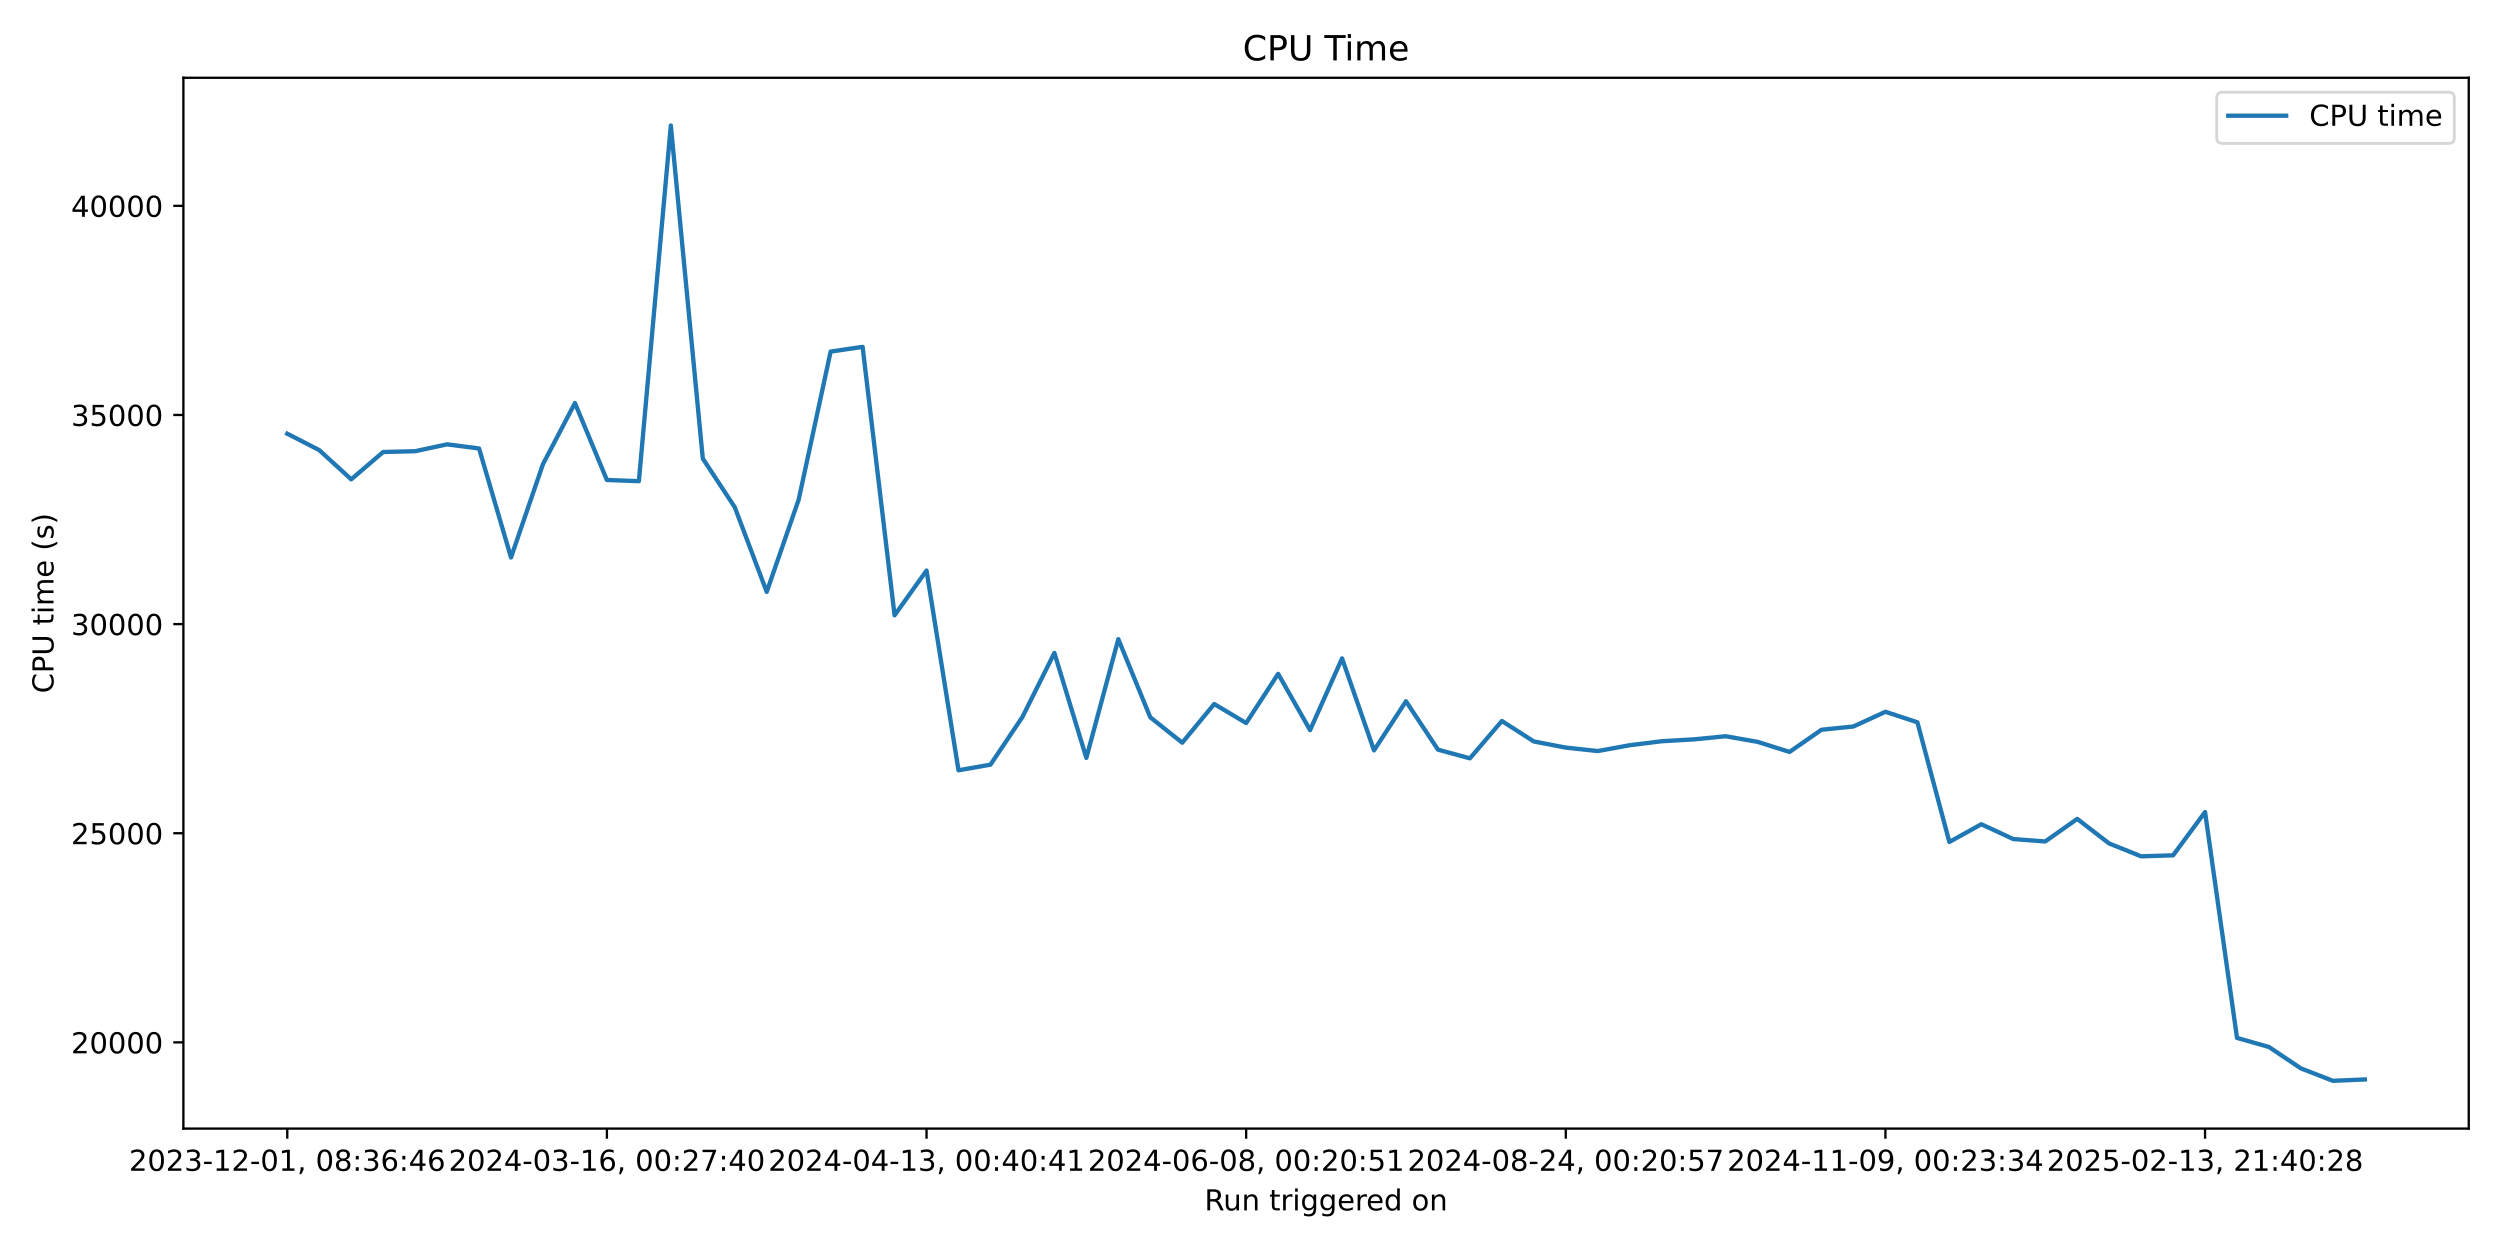
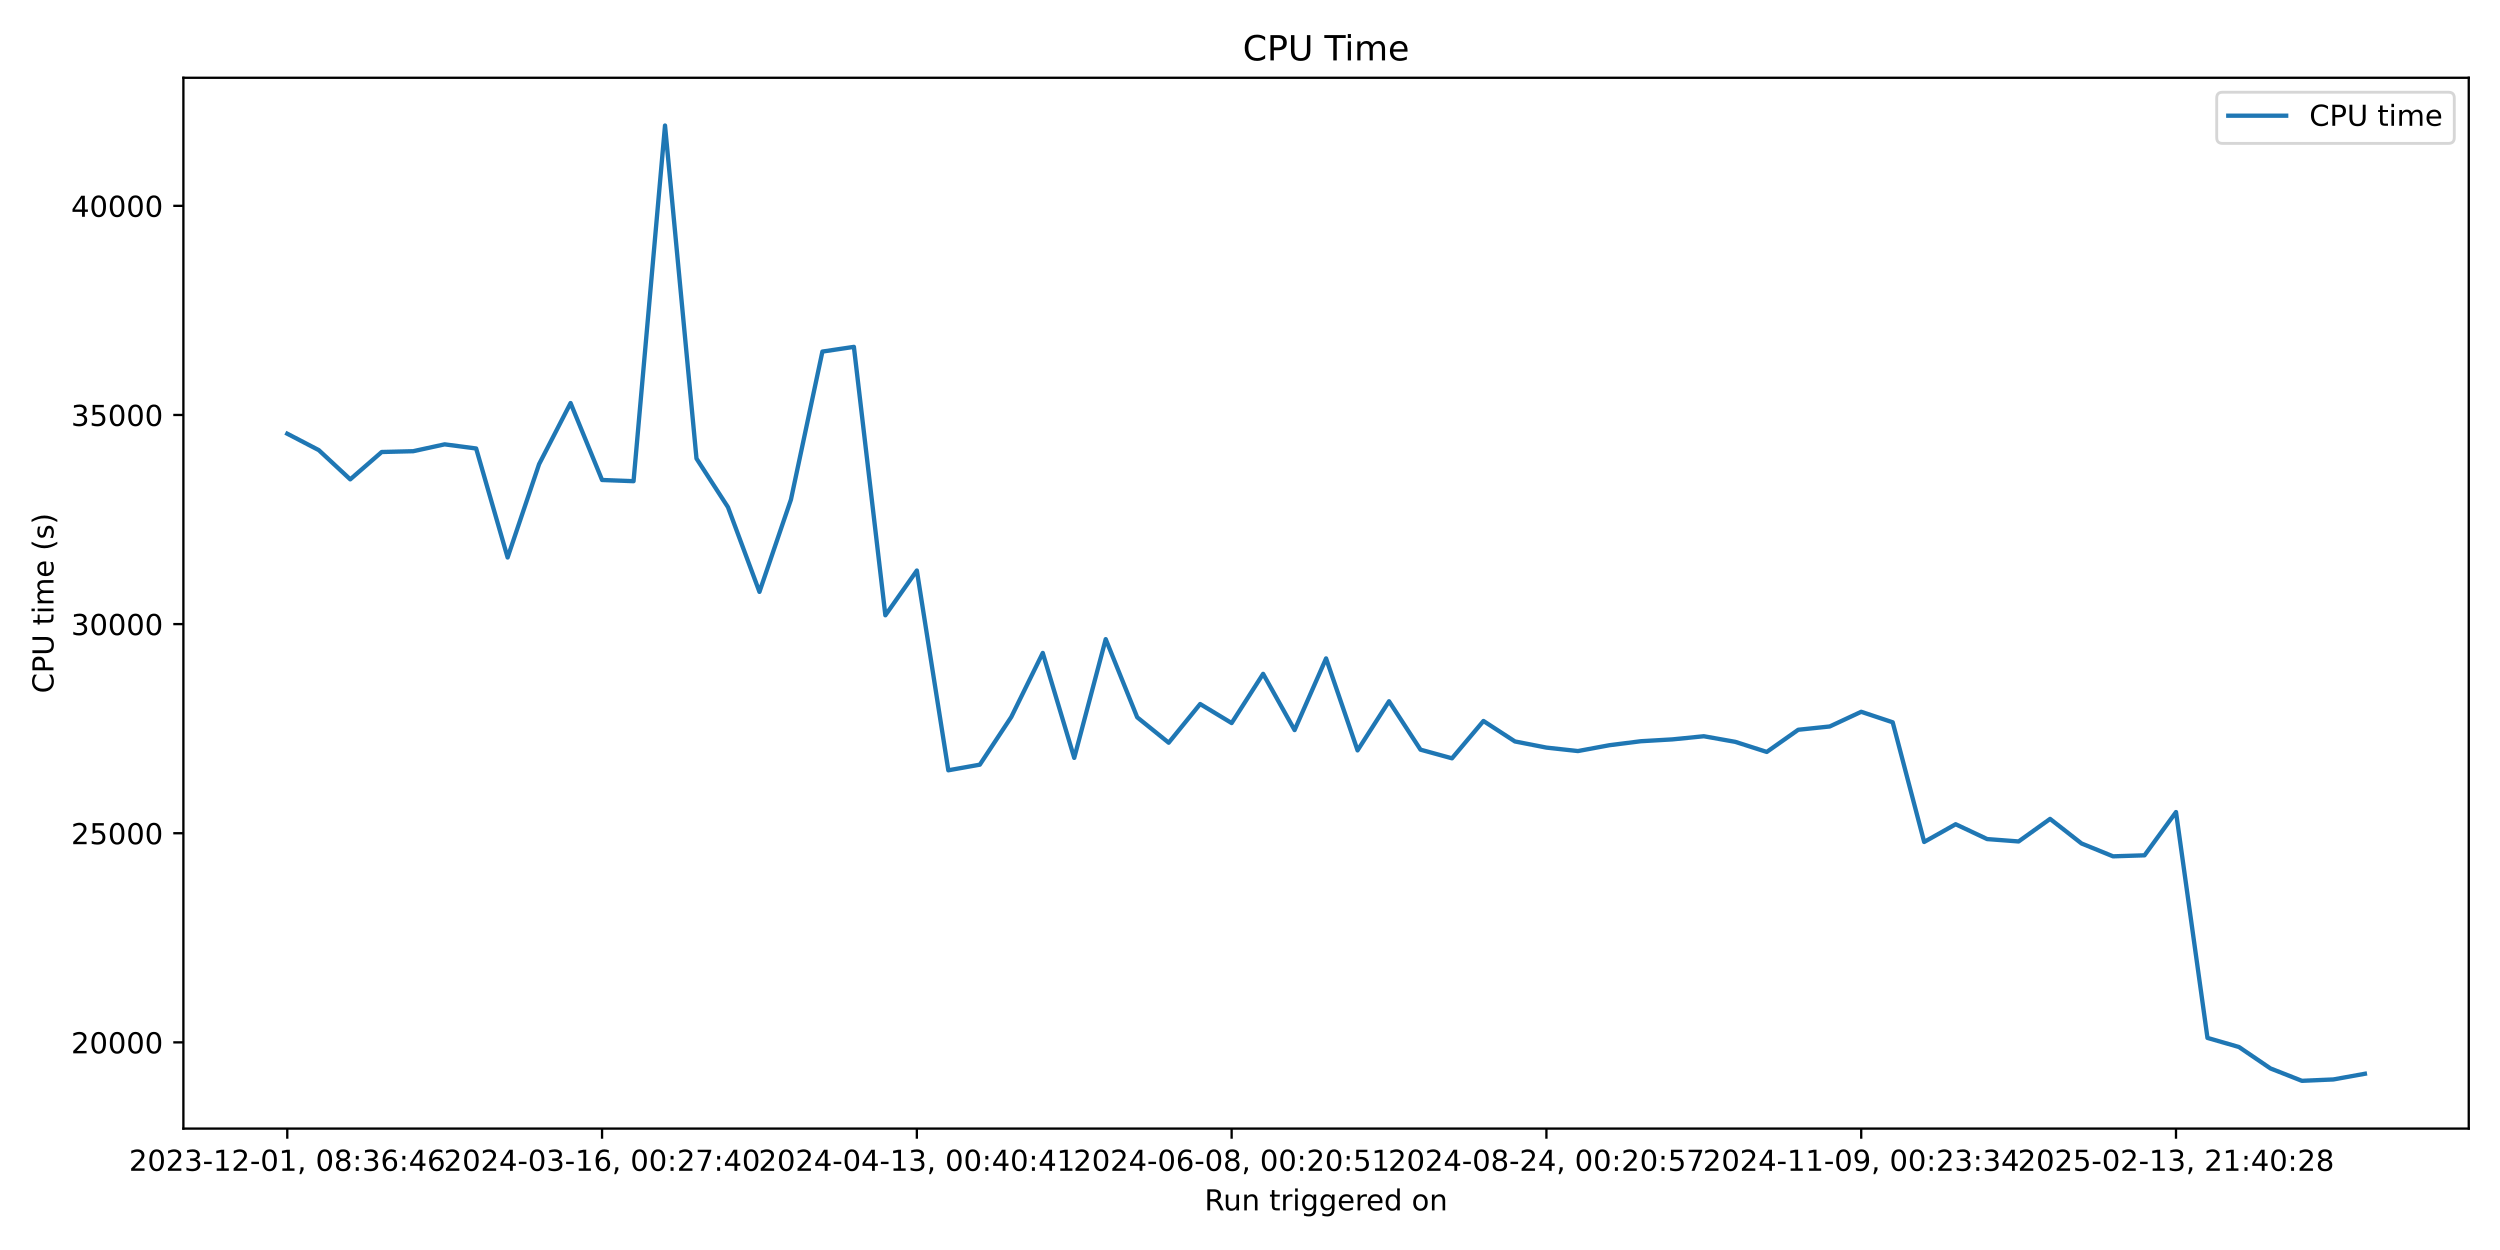
<svg xmlns="http://www.w3.org/2000/svg" xmlns:xlink="http://www.w3.org/1999/xlink" width="864pt" height="432pt" viewBox="0 0 864 432" version="1.1">
  <defs>
    <style type="text/css">*{stroke-linejoin: round; stroke-linecap: butt}</style>
  </defs>
  <g id="figure_1">
    <g id="patch_1">
      <path d="M 0 432  L 864 432  L 864 0  L 0 0  z " style="fill: #ffffff" />
    </g>
    <g id="axes_1">
      <g id="patch_2">
        <path d="M 63.38 390.04  L 853.2 390.04  L 853.2 26.88  L 63.38 26.88  z " style="fill: #ffffff" />
      </g>
      <g id="matplotlib.axis_1">
        <g id="xtick_1">
          <g id="line2d_1">
            <defs>
-               <path id="ma0c33d1cde" d="M 0 0  L 0 3.5  " style="stroke: #000000; stroke-width: 0.8" />
+               <path id="m127cc0519f" d="M 0 0  L 0 3.5  " style="stroke: #000000; stroke-width: 0.8" />
            </defs>
            <g>
-               <use xlink:href="#ma0c33d1cde" x="99.281" y="390.04" style="stroke: #000000; stroke-width: 0.8" />
+               <use xlink:href="#m127cc0519f" x="99.281" y="390.04" style="stroke: #000000; stroke-width: 0.8" />
            </g>
          </g>
          <g id="text_1">
            <g transform="translate(44.58872 404.6384) scale(0.1 -0.1)">
              <defs>
                <path id="DejaVuSans-32" d="M 1228 531  L 3431 531  L 3431 0  L 469 0  L 469 531  Q 828 903 1448 1529  Q 2069 2156 2228 2338  Q 2531 2678 2651 2914  Q 2772 3150 2772 3378  Q 2772 3750 2511 3984  Q 2250 4219 1831 4219  Q 1534 4219 1204 4116  Q 875 4013 500 3803  L 500 4441  Q 881 4594 1212 4672  Q 1544 4750 1819 4750  Q 2544 4750 2975 4387  Q 3406 4025 3406 3419  Q 3406 3131 3298 2873  Q 3191 2616 2906 2266  Q 2828 2175 2409 1742  Q 1991 1309 1228 531  z " transform="scale(0.015625)" />
                <path id="DejaVuSans-30" d="M 2034 4250  Q 1547 4250 1301 3770  Q 1056 3291 1056 2328  Q 1056 1369 1301 889  Q 1547 409 2034 409  Q 2525 409 2770 889  Q 3016 1369 3016 2328  Q 3016 3291 2770 3770  Q 2525 4250 2034 4250  z M 2034 4750  Q 2819 4750 3233 4129  Q 3647 3509 3647 2328  Q 3647 1150 3233 529  Q 2819 -91 2034 -91  Q 1250 -91 836 529  Q 422 1150 422 2328  Q 422 3509 836 4129  Q 1250 4750 2034 4750  z " transform="scale(0.015625)" />
                <path id="DejaVuSans-33" d="M 2597 2516  Q 3050 2419 3304 2112  Q 3559 1806 3559 1356  Q 3559 666 3084 287  Q 2609 -91 1734 -91  Q 1441 -91 1130 -33  Q 819 25 488 141  L 488 750  Q 750 597 1062 519  Q 1375 441 1716 441  Q 2309 441 2620 675  Q 2931 909 2931 1356  Q 2931 1769 2642 2001  Q 2353 2234 1838 2234  L 1294 2234  L 1294 2753  L 1863 2753  Q 2328 2753 2575 2939  Q 2822 3125 2822 3475  Q 2822 3834 2567 4026  Q 2313 4219 1838 4219  Q 1578 4219 1281 4162  Q 984 4106 628 3988  L 628 4550  Q 988 4650 1302 4700  Q 1616 4750 1894 4750  Q 2613 4750 3031 4423  Q 3450 4097 3450 3541  Q 3450 3153 3228 2886  Q 3006 2619 2597 2516  z " transform="scale(0.015625)" />
                <path id="DejaVuSans-2d" d="M 313 2009  L 1997 2009  L 1997 1497  L 313 1497  L 313 2009  z " transform="scale(0.015625)" />
                <path id="DejaVuSans-31" d="M 794 531  L 1825 531  L 1825 4091  L 703 3866  L 703 4441  L 1819 4666  L 2450 4666  L 2450 531  L 3481 531  L 3481 0  L 794 0  L 794 531  z " transform="scale(0.015625)" />
                <path id="DejaVuSans-2c" d="M 750 794  L 1409 794  L 1409 256  L 897 -744  L 494 -744  L 750 256  L 750 794  z " transform="scale(0.015625)" />
                <path id="DejaVuSans-20" transform="scale(0.015625)" />
                <path id="DejaVuSans-38" d="M 2034 2216  Q 1584 2216 1326 1975  Q 1069 1734 1069 1313  Q 1069 891 1326 650  Q 1584 409 2034 409  Q 2484 409 2743 651  Q 3003 894 3003 1313  Q 3003 1734 2745 1975  Q 2488 2216 2034 2216  z M 1403 2484  Q 997 2584 770 2862  Q 544 3141 544 3541  Q 544 4100 942 4425  Q 1341 4750 2034 4750  Q 2731 4750 3128 4425  Q 3525 4100 3525 3541  Q 3525 3141 3298 2862  Q 3072 2584 2669 2484  Q 3125 2378 3379 2068  Q 3634 1759 3634 1313  Q 3634 634 3220 271  Q 2806 -91 2034 -91  Q 1263 -91 848 271  Q 434 634 434 1313  Q 434 1759 690 2068  Q 947 2378 1403 2484  z M 1172 3481  Q 1172 3119 1398 2916  Q 1625 2713 2034 2713  Q 2441 2713 2670 2916  Q 2900 3119 2900 3481  Q 2900 3844 2670 4047  Q 2441 4250 2034 4250  Q 1625 4250 1398 4047  Q 1172 3844 1172 3481  z " transform="scale(0.015625)" />
                <path id="DejaVuSans-3a" d="M 750 794  L 1409 794  L 1409 0  L 750 0  L 750 794  z M 750 3309  L 1409 3309  L 1409 2516  L 750 2516  L 750 3309  z " transform="scale(0.015625)" />
                <path id="DejaVuSans-36" d="M 2113 2584  Q 1688 2584 1439 2293  Q 1191 2003 1191 1497  Q 1191 994 1439 701  Q 1688 409 2113 409  Q 2538 409 2786 701  Q 3034 994 3034 1497  Q 3034 2003 2786 2293  Q 2538 2584 2113 2584  z M 3366 4563  L 3366 3988  Q 3128 4100 2886 4159  Q 2644 4219 2406 4219  Q 1781 4219 1451 3797  Q 1122 3375 1075 2522  Q 1259 2794 1537 2939  Q 1816 3084 2150 3084  Q 2853 3084 3261 2657  Q 3669 2231 3669 1497  Q 3669 778 3244 343  Q 2819 -91 2113 -91  Q 1303 -91 875 529  Q 447 1150 447 2328  Q 447 3434 972 4092  Q 1497 4750 2381 4750  Q 2619 4750 2861 4703  Q 3103 4656 3366 4563  z " transform="scale(0.015625)" />
                <path id="DejaVuSans-34" d="M 2419 4116  L 825 1625  L 2419 1625  L 2419 4116  z M 2253 4666  L 3047 4666  L 3047 1625  L 3713 1625  L 3713 1100  L 3047 1100  L 3047 0  L 2419 0  L 2419 1100  L 313 1100  L 313 1709  L 2253 4666  z " transform="scale(0.015625)" />
              </defs>
              <use xlink:href="#DejaVuSans-32" />
              <use xlink:href="#DejaVuSans-30" transform="translate(63.62305 0)" />
              <use xlink:href="#DejaVuSans-32" transform="translate(127.2461 0)" />
              <use xlink:href="#DejaVuSans-33" transform="translate(190.8691 0)" />
              <use xlink:href="#DejaVuSans-2d" transform="translate(254.4922 0)" />
              <use xlink:href="#DejaVuSans-31" transform="translate(290.5762 0)" />
              <use xlink:href="#DejaVuSans-32" transform="translate(354.1992 0)" />
              <use xlink:href="#DejaVuSans-2d" transform="translate(417.8223 0)" />
              <use xlink:href="#DejaVuSans-30" transform="translate(453.9062 0)" />
              <use xlink:href="#DejaVuSans-31" transform="translate(517.5293 0)" />
              <use xlink:href="#DejaVuSans-2c" transform="translate(581.1523 0)" />
              <use xlink:href="#DejaVuSans-20" transform="translate(612.9395 0)" />
              <use xlink:href="#DejaVuSans-30" transform="translate(644.7266 0)" />
              <use xlink:href="#DejaVuSans-38" transform="translate(708.3496 0)" />
              <use xlink:href="#DejaVuSans-3a" transform="translate(771.9727 0)" />
              <use xlink:href="#DejaVuSans-33" transform="translate(805.6641 0)" />
              <use xlink:href="#DejaVuSans-36" transform="translate(869.2871 0)" />
              <use xlink:href="#DejaVuSans-3a" transform="translate(932.9102 0)" />
              <use xlink:href="#DejaVuSans-34" transform="translate(966.6016 0)" />
              <use xlink:href="#DejaVuSans-36" transform="translate(1030.225 0)" />
            </g>
          </g>
        </g>
        <g id="xtick_2">
          <g id="line2d_2">
            <g>
-               <use xlink:href="#ma0c33d1cde" x="209.745" y="390.04" style="stroke: #000000; stroke-width: 0.8" />
+               <use xlink:href="#m127cc0519f" x="208.072" y="390.04" style="stroke: #000000; stroke-width: 0.8" />
            </g>
          </g>
          <g id="text_2">
-             <g transform="translate(155.0531 404.6384) scale(0.1 -0.1)">
+             <g transform="translate(153.3794 404.6384) scale(0.1 -0.1)">
              <defs>
                <path id="DejaVuSans-37" d="M 525 4666  L 3525 4666  L 3525 4397  L 1831 0  L 1172 0  L 2766 4134  L 525 4134  L 525 4666  z " transform="scale(0.015625)" />
              </defs>
              <use xlink:href="#DejaVuSans-32" />
              <use xlink:href="#DejaVuSans-30" transform="translate(63.62305 0)" />
              <use xlink:href="#DejaVuSans-32" transform="translate(127.2461 0)" />
              <use xlink:href="#DejaVuSans-34" transform="translate(190.8691 0)" />
              <use xlink:href="#DejaVuSans-2d" transform="translate(254.4922 0)" />
              <use xlink:href="#DejaVuSans-30" transform="translate(290.5762 0)" />
              <use xlink:href="#DejaVuSans-33" transform="translate(354.1992 0)" />
              <use xlink:href="#DejaVuSans-2d" transform="translate(417.8223 0)" />
              <use xlink:href="#DejaVuSans-31" transform="translate(453.9062 0)" />
              <use xlink:href="#DejaVuSans-36" transform="translate(517.5293 0)" />
              <use xlink:href="#DejaVuSans-2c" transform="translate(581.1523 0)" />
              <use xlink:href="#DejaVuSans-20" transform="translate(612.9395 0)" />
              <use xlink:href="#DejaVuSans-30" transform="translate(644.7266 0)" />
              <use xlink:href="#DejaVuSans-30" transform="translate(708.3496 0)" />
              <use xlink:href="#DejaVuSans-3a" transform="translate(771.9727 0)" />
              <use xlink:href="#DejaVuSans-32" transform="translate(805.6641 0)" />
              <use xlink:href="#DejaVuSans-37" transform="translate(869.2871 0)" />
              <use xlink:href="#DejaVuSans-3a" transform="translate(932.9102 0)" />
              <use xlink:href="#DejaVuSans-34" transform="translate(966.6016 0)" />
              <use xlink:href="#DejaVuSans-30" transform="translate(1030.225 0)" />
            </g>
          </g>
        </g>
        <g id="xtick_3">
          <g id="line2d_3">
            <g>
-               <use xlink:href="#ma0c33d1cde" x="320.21" y="390.04" style="stroke: #000000; stroke-width: 0.8" />
+               <use xlink:href="#m127cc0519f" x="316.862" y="390.04" style="stroke: #000000; stroke-width: 0.8" />
            </g>
          </g>
          <g id="text_3">
-             <g transform="translate(265.5174 404.6384) scale(0.1 -0.1)">
+             <g transform="translate(262.17 404.6384) scale(0.1 -0.1)">
              <use xlink:href="#DejaVuSans-32" />
              <use xlink:href="#DejaVuSans-30" transform="translate(63.62305 0)" />
              <use xlink:href="#DejaVuSans-32" transform="translate(127.2461 0)" />
              <use xlink:href="#DejaVuSans-34" transform="translate(190.8691 0)" />
              <use xlink:href="#DejaVuSans-2d" transform="translate(254.4922 0)" />
              <use xlink:href="#DejaVuSans-30" transform="translate(290.5762 0)" />
              <use xlink:href="#DejaVuSans-34" transform="translate(354.1992 0)" />
              <use xlink:href="#DejaVuSans-2d" transform="translate(417.8223 0)" />
              <use xlink:href="#DejaVuSans-31" transform="translate(453.9062 0)" />
              <use xlink:href="#DejaVuSans-33" transform="translate(517.5293 0)" />
              <use xlink:href="#DejaVuSans-2c" transform="translate(581.1523 0)" />
              <use xlink:href="#DejaVuSans-20" transform="translate(612.9395 0)" />
              <use xlink:href="#DejaVuSans-30" transform="translate(644.7266 0)" />
              <use xlink:href="#DejaVuSans-30" transform="translate(708.3496 0)" />
              <use xlink:href="#DejaVuSans-3a" transform="translate(771.9727 0)" />
              <use xlink:href="#DejaVuSans-34" transform="translate(805.6641 0)" />
              <use xlink:href="#DejaVuSans-30" transform="translate(869.2871 0)" />
              <use xlink:href="#DejaVuSans-3a" transform="translate(932.9102 0)" />
              <use xlink:href="#DejaVuSans-34" transform="translate(966.6016 0)" />
              <use xlink:href="#DejaVuSans-31" transform="translate(1030.225 0)" />
            </g>
          </g>
        </g>
        <g id="xtick_4">
          <g id="line2d_4">
            <g>
-               <use xlink:href="#ma0c33d1cde" x="430.674" y="390.04" style="stroke: #000000; stroke-width: 0.8" />
+               <use xlink:href="#m127cc0519f" x="425.653" y="390.04" style="stroke: #000000; stroke-width: 0.8" />
            </g>
          </g>
          <g id="text_4">
-             <g transform="translate(375.9817 404.6384) scale(0.1 -0.1)">
+             <g transform="translate(370.9606 404.6384) scale(0.1 -0.1)">
              <defs>
                <path id="DejaVuSans-35" d="M 691 4666  L 3169 4666  L 3169 4134  L 1269 4134  L 1269 2991  Q 1406 3038 1543 3061  Q 1681 3084 1819 3084  Q 2600 3084 3056 2656  Q 3513 2228 3513 1497  Q 3513 744 3044 326  Q 2575 -91 1722 -91  Q 1428 -91 1123 -41  Q 819 9 494 109  L 494 744  Q 775 591 1075 516  Q 1375 441 1709 441  Q 2250 441 2565 725  Q 2881 1009 2881 1497  Q 2881 1984 2565 2268  Q 2250 2553 1709 2553  Q 1456 2553 1204 2497  Q 953 2441 691 2322  L 691 4666  z " transform="scale(0.015625)" />
              </defs>
              <use xlink:href="#DejaVuSans-32" />
              <use xlink:href="#DejaVuSans-30" transform="translate(63.62305 0)" />
              <use xlink:href="#DejaVuSans-32" transform="translate(127.2461 0)" />
              <use xlink:href="#DejaVuSans-34" transform="translate(190.8691 0)" />
              <use xlink:href="#DejaVuSans-2d" transform="translate(254.4922 0)" />
              <use xlink:href="#DejaVuSans-30" transform="translate(290.5762 0)" />
              <use xlink:href="#DejaVuSans-36" transform="translate(354.1992 0)" />
              <use xlink:href="#DejaVuSans-2d" transform="translate(417.8223 0)" />
              <use xlink:href="#DejaVuSans-30" transform="translate(453.9062 0)" />
              <use xlink:href="#DejaVuSans-38" transform="translate(517.5293 0)" />
              <use xlink:href="#DejaVuSans-2c" transform="translate(581.1523 0)" />
              <use xlink:href="#DejaVuSans-20" transform="translate(612.9395 0)" />
              <use xlink:href="#DejaVuSans-30" transform="translate(644.7266 0)" />
              <use xlink:href="#DejaVuSans-30" transform="translate(708.3496 0)" />
              <use xlink:href="#DejaVuSans-3a" transform="translate(771.9727 0)" />
              <use xlink:href="#DejaVuSans-32" transform="translate(805.6641 0)" />
              <use xlink:href="#DejaVuSans-30" transform="translate(869.2871 0)" />
              <use xlink:href="#DejaVuSans-3a" transform="translate(932.9102 0)" />
              <use xlink:href="#DejaVuSans-35" transform="translate(966.6016 0)" />
              <use xlink:href="#DejaVuSans-31" transform="translate(1030.225 0)" />
            </g>
          </g>
        </g>
        <g id="xtick_5">
          <g id="line2d_5">
            <g>
-               <use xlink:href="#ma0c33d1cde" x="541.138" y="390.04" style="stroke: #000000; stroke-width: 0.8" />
+               <use xlink:href="#m127cc0519f" x="534.443" y="390.04" style="stroke: #000000; stroke-width: 0.8" />
            </g>
          </g>
          <g id="text_5">
-             <g transform="translate(486.4461 404.6384) scale(0.1 -0.1)">
+             <g transform="translate(479.7513 404.6384) scale(0.1 -0.1)">
              <use xlink:href="#DejaVuSans-32" />
              <use xlink:href="#DejaVuSans-30" transform="translate(63.62305 0)" />
              <use xlink:href="#DejaVuSans-32" transform="translate(127.2461 0)" />
              <use xlink:href="#DejaVuSans-34" transform="translate(190.8691 0)" />
              <use xlink:href="#DejaVuSans-2d" transform="translate(254.4922 0)" />
              <use xlink:href="#DejaVuSans-30" transform="translate(290.5762 0)" />
              <use xlink:href="#DejaVuSans-38" transform="translate(354.1992 0)" />
              <use xlink:href="#DejaVuSans-2d" transform="translate(417.8223 0)" />
              <use xlink:href="#DejaVuSans-32" transform="translate(453.9062 0)" />
              <use xlink:href="#DejaVuSans-34" transform="translate(517.5293 0)" />
              <use xlink:href="#DejaVuSans-2c" transform="translate(581.1523 0)" />
              <use xlink:href="#DejaVuSans-20" transform="translate(612.9395 0)" />
              <use xlink:href="#DejaVuSans-30" transform="translate(644.7266 0)" />
              <use xlink:href="#DejaVuSans-30" transform="translate(708.3496 0)" />
              <use xlink:href="#DejaVuSans-3a" transform="translate(771.9727 0)" />
              <use xlink:href="#DejaVuSans-32" transform="translate(805.6641 0)" />
              <use xlink:href="#DejaVuSans-30" transform="translate(869.2871 0)" />
              <use xlink:href="#DejaVuSans-3a" transform="translate(932.9102 0)" />
              <use xlink:href="#DejaVuSans-35" transform="translate(966.6016 0)" />
              <use xlink:href="#DejaVuSans-37" transform="translate(1030.225 0)" />
            </g>
          </g>
        </g>
        <g id="xtick_6">
          <g id="line2d_6">
            <g>
-               <use xlink:href="#ma0c33d1cde" x="651.603" y="390.04" style="stroke: #000000; stroke-width: 0.8" />
+               <use xlink:href="#m127cc0519f" x="643.234" y="390.04" style="stroke: #000000; stroke-width: 0.8" />
            </g>
          </g>
          <g id="text_6">
-             <g transform="translate(596.9104 404.6384) scale(0.1 -0.1)">
+             <g transform="translate(588.5419 404.6384) scale(0.1 -0.1)">
              <defs>
                <path id="DejaVuSans-39" d="M 703 97  L 703 672  Q 941 559 1184 500  Q 1428 441 1663 441  Q 2288 441 2617 861  Q 2947 1281 2994 2138  Q 2813 1869 2534 1725  Q 2256 1581 1919 1581  Q 1219 1581 811 2004  Q 403 2428 403 3163  Q 403 3881 828 4315  Q 1253 4750 1959 4750  Q 2769 4750 3195 4129  Q 3622 3509 3622 2328  Q 3622 1225 3098 567  Q 2575 -91 1691 -91  Q 1453 -91 1209 -44  Q 966 3 703 97  z M 1959 2075  Q 2384 2075 2632 2365  Q 2881 2656 2881 3163  Q 2881 3666 2632 3958  Q 2384 4250 1959 4250  Q 1534 4250 1286 3958  Q 1038 3666 1038 3163  Q 1038 2656 1286 2365  Q 1534 2075 1959 2075  z " transform="scale(0.015625)" />
              </defs>
              <use xlink:href="#DejaVuSans-32" />
              <use xlink:href="#DejaVuSans-30" transform="translate(63.62305 0)" />
              <use xlink:href="#DejaVuSans-32" transform="translate(127.2461 0)" />
              <use xlink:href="#DejaVuSans-34" transform="translate(190.8691 0)" />
              <use xlink:href="#DejaVuSans-2d" transform="translate(254.4922 0)" />
              <use xlink:href="#DejaVuSans-31" transform="translate(290.5762 0)" />
              <use xlink:href="#DejaVuSans-31" transform="translate(354.1992 0)" />
              <use xlink:href="#DejaVuSans-2d" transform="translate(417.8223 0)" />
              <use xlink:href="#DejaVuSans-30" transform="translate(453.9062 0)" />
              <use xlink:href="#DejaVuSans-39" transform="translate(517.5293 0)" />
              <use xlink:href="#DejaVuSans-2c" transform="translate(581.1523 0)" />
              <use xlink:href="#DejaVuSans-20" transform="translate(612.9395 0)" />
              <use xlink:href="#DejaVuSans-30" transform="translate(644.7266 0)" />
              <use xlink:href="#DejaVuSans-30" transform="translate(708.3496 0)" />
              <use xlink:href="#DejaVuSans-3a" transform="translate(771.9727 0)" />
              <use xlink:href="#DejaVuSans-32" transform="translate(805.6641 0)" />
              <use xlink:href="#DejaVuSans-33" transform="translate(869.2871 0)" />
              <use xlink:href="#DejaVuSans-3a" transform="translate(932.9102 0)" />
              <use xlink:href="#DejaVuSans-33" transform="translate(966.6016 0)" />
              <use xlink:href="#DejaVuSans-34" transform="translate(1030.225 0)" />
            </g>
          </g>
        </g>
        <g id="xtick_7">
          <g id="line2d_7">
            <g>
-               <use xlink:href="#ma0c33d1cde" x="762.067" y="390.04" style="stroke: #000000; stroke-width: 0.8" />
+               <use xlink:href="#m127cc0519f" x="752.025" y="390.04" style="stroke: #000000; stroke-width: 0.8" />
            </g>
          </g>
          <g id="text_7">
-             <g transform="translate(707.3747 404.6384) scale(0.1 -0.1)">
+             <g transform="translate(697.3325 404.6384) scale(0.1 -0.1)">
              <use xlink:href="#DejaVuSans-32" />
              <use xlink:href="#DejaVuSans-30" transform="translate(63.62305 0)" />
              <use xlink:href="#DejaVuSans-32" transform="translate(127.2461 0)" />
              <use xlink:href="#DejaVuSans-35" transform="translate(190.8691 0)" />
              <use xlink:href="#DejaVuSans-2d" transform="translate(254.4922 0)" />
              <use xlink:href="#DejaVuSans-30" transform="translate(290.5762 0)" />
              <use xlink:href="#DejaVuSans-32" transform="translate(354.1992 0)" />
              <use xlink:href="#DejaVuSans-2d" transform="translate(417.8223 0)" />
              <use xlink:href="#DejaVuSans-31" transform="translate(453.9062 0)" />
              <use xlink:href="#DejaVuSans-33" transform="translate(517.5293 0)" />
              <use xlink:href="#DejaVuSans-2c" transform="translate(581.1523 0)" />
              <use xlink:href="#DejaVuSans-20" transform="translate(612.9395 0)" />
              <use xlink:href="#DejaVuSans-32" transform="translate(644.7266 0)" />
              <use xlink:href="#DejaVuSans-31" transform="translate(708.3496 0)" />
              <use xlink:href="#DejaVuSans-3a" transform="translate(771.9727 0)" />
              <use xlink:href="#DejaVuSans-34" transform="translate(805.6641 0)" />
              <use xlink:href="#DejaVuSans-30" transform="translate(869.2871 0)" />
              <use xlink:href="#DejaVuSans-3a" transform="translate(932.9102 0)" />
              <use xlink:href="#DejaVuSans-32" transform="translate(966.6016 0)" />
              <use xlink:href="#DejaVuSans-38" transform="translate(1030.225 0)" />
            </g>
          </g>
        </g>
        <g id="text_8">
          <g transform="translate(416.2736 418.3166) scale(0.1 -0.1)">
            <defs>
              <path id="DejaVuSans-52" d="M 2841 2188  Q 3044 2119 3236 1894  Q 3428 1669 3622 1275  L 4263 0  L 3584 0  L 2988 1197  Q 2756 1666 2539 1819  Q 2322 1972 1947 1972  L 1259 1972  L 1259 0  L 628 0  L 628 4666  L 2053 4666  Q 2853 4666 3247 4331  Q 3641 3997 3641 3322  Q 3641 2881 3436 2590  Q 3231 2300 2841 2188  z M 1259 4147  L 1259 2491  L 2053 2491  Q 2509 2491 2742 2702  Q 2975 2913 2975 3322  Q 2975 3731 2742 3939  Q 2509 4147 2053 4147  L 1259 4147  z " transform="scale(0.015625)" />
              <path id="DejaVuSans-75" d="M 544 1381  L 544 3500  L 1119 3500  L 1119 1403  Q 1119 906 1312 657  Q 1506 409 1894 409  Q 2359 409 2629 706  Q 2900 1003 2900 1516  L 2900 3500  L 3475 3500  L 3475 0  L 2900 0  L 2900 538  Q 2691 219 2414 64  Q 2138 -91 1772 -91  Q 1169 -91 856 284  Q 544 659 544 1381  z M 1991 3584  L 1991 3584  z " transform="scale(0.015625)" />
              <path id="DejaVuSans-6e" d="M 3513 2113  L 3513 0  L 2938 0  L 2938 2094  Q 2938 2591 2744 2837  Q 2550 3084 2163 3084  Q 1697 3084 1428 2787  Q 1159 2491 1159 1978  L 1159 0  L 581 0  L 581 3500  L 1159 3500  L 1159 2956  Q 1366 3272 1645 3428  Q 1925 3584 2291 3584  Q 2894 3584 3203 3211  Q 3513 2838 3513 2113  z " transform="scale(0.015625)" />
              <path id="DejaVuSans-74" d="M 1172 4494  L 1172 3500  L 2356 3500  L 2356 3053  L 1172 3053  L 1172 1153  Q 1172 725 1289 603  Q 1406 481 1766 481  L 2356 481  L 2356 0  L 1766 0  Q 1100 0 847 248  Q 594 497 594 1153  L 594 3053  L 172 3053  L 172 3500  L 594 3500  L 594 4494  L 1172 4494  z " transform="scale(0.015625)" />
              <path id="DejaVuSans-72" d="M 2631 2963  Q 2534 3019 2420 3045  Q 2306 3072 2169 3072  Q 1681 3072 1420 2755  Q 1159 2438 1159 1844  L 1159 0  L 581 0  L 581 3500  L 1159 3500  L 1159 2956  Q 1341 3275 1631 3429  Q 1922 3584 2338 3584  Q 2397 3584 2469 3576  Q 2541 3569 2628 3553  L 2631 2963  z " transform="scale(0.015625)" />
              <path id="DejaVuSans-69" d="M 603 3500  L 1178 3500  L 1178 0  L 603 0  L 603 3500  z M 603 4863  L 1178 4863  L 1178 4134  L 603 4134  L 603 4863  z " transform="scale(0.015625)" />
              <path id="DejaVuSans-67" d="M 2906 1791  Q 2906 2416 2648 2759  Q 2391 3103 1925 3103  Q 1463 3103 1205 2759  Q 947 2416 947 1791  Q 947 1169 1205 825  Q 1463 481 1925 481  Q 2391 481 2648 825  Q 2906 1169 2906 1791  z M 3481 434  Q 3481 -459 3084 -895  Q 2688 -1331 1869 -1331  Q 1566 -1331 1297 -1286  Q 1028 -1241 775 -1147  L 775 -588  Q 1028 -725 1275 -790  Q 1522 -856 1778 -856  Q 2344 -856 2625 -561  Q 2906 -266 2906 331  L 2906 616  Q 2728 306 2450 153  Q 2172 0 1784 0  Q 1141 0 747 490  Q 353 981 353 1791  Q 353 2603 747 3093  Q 1141 3584 1784 3584  Q 2172 3584 2450 3431  Q 2728 3278 2906 2969  L 2906 3500  L 3481 3500  L 3481 434  z " transform="scale(0.015625)" />
              <path id="DejaVuSans-65" d="M 3597 1894  L 3597 1613  L 953 1613  Q 991 1019 1311 708  Q 1631 397 2203 397  Q 2534 397 2845 478  Q 3156 559 3463 722  L 3463 178  Q 3153 47 2828 -22  Q 2503 -91 2169 -91  Q 1331 -91 842 396  Q 353 884 353 1716  Q 353 2575 817 3079  Q 1281 3584 2069 3584  Q 2775 3584 3186 3129  Q 3597 2675 3597 1894  z M 3022 2063  Q 3016 2534 2758 2815  Q 2500 3097 2075 3097  Q 1594 3097 1305 2825  Q 1016 2553 972 2059  L 3022 2063  z " transform="scale(0.015625)" />
              <path id="DejaVuSans-64" d="M 2906 2969  L 2906 4863  L 3481 4863  L 3481 0  L 2906 0  L 2906 525  Q 2725 213 2448 61  Q 2172 -91 1784 -91  Q 1150 -91 751 415  Q 353 922 353 1747  Q 353 2572 751 3078  Q 1150 3584 1784 3584  Q 2172 3584 2448 3432  Q 2725 3281 2906 2969  z M 947 1747  Q 947 1113 1208 752  Q 1469 391 1925 391  Q 2381 391 2643 752  Q 2906 1113 2906 1747  Q 2906 2381 2643 2742  Q 2381 3103 1925 3103  Q 1469 3103 1208 2742  Q 947 2381 947 1747  z " transform="scale(0.015625)" />
              <path id="DejaVuSans-6f" d="M 1959 3097  Q 1497 3097 1228 2736  Q 959 2375 959 1747  Q 959 1119 1226 758  Q 1494 397 1959 397  Q 2419 397 2687 759  Q 2956 1122 2956 1747  Q 2956 2369 2687 2733  Q 2419 3097 1959 3097  z M 1959 3584  Q 2709 3584 3137 3096  Q 3566 2609 3566 1747  Q 3566 888 3137 398  Q 2709 -91 1959 -91  Q 1206 -91 779 398  Q 353 888 353 1747  Q 353 2609 779 3096  Q 1206 3584 1959 3584  z " transform="scale(0.015625)" />
            </defs>
            <use xlink:href="#DejaVuSans-52" />
            <use xlink:href="#DejaVuSans-75" transform="translate(64.98242 0)" />
            <use xlink:href="#DejaVuSans-6e" transform="translate(128.3613 0)" />
            <use xlink:href="#DejaVuSans-20" transform="translate(191.7402 0)" />
            <use xlink:href="#DejaVuSans-74" transform="translate(223.5273 0)" />
            <use xlink:href="#DejaVuSans-72" transform="translate(262.7363 0)" />
            <use xlink:href="#DejaVuSans-69" transform="translate(303.8496 0)" />
            <use xlink:href="#DejaVuSans-67" transform="translate(331.6328 0)" />
            <use xlink:href="#DejaVuSans-67" transform="translate(395.1094 0)" />
            <use xlink:href="#DejaVuSans-65" transform="translate(458.5859 0)" />
            <use xlink:href="#DejaVuSans-72" transform="translate(520.1094 0)" />
            <use xlink:href="#DejaVuSans-65" transform="translate(558.9727 0)" />
            <use xlink:href="#DejaVuSans-64" transform="translate(620.4961 0)" />
            <use xlink:href="#DejaVuSans-20" transform="translate(683.9727 0)" />
            <use xlink:href="#DejaVuSans-6f" transform="translate(715.7598 0)" />
            <use xlink:href="#DejaVuSans-6e" transform="translate(776.9414 0)" />
          </g>
        </g>
      </g>
      <g id="matplotlib.axis_2">
        <g id="ytick_1">
          <g id="line2d_8">
            <defs>
-               <path id="m2966cf7f4e" d="M 0 0  L -3.5 0  " style="stroke: #000000; stroke-width: 0.8" />
+               <path id="m1cacef15b6" d="M 0 0  L -3.5 0  " style="stroke: #000000; stroke-width: 0.8" />
            </defs>
            <g>
-               <use xlink:href="#m2966cf7f4e" x="63.38" y="360.241" style="stroke: #000000; stroke-width: 0.8" />
+               <use xlink:href="#m1cacef15b6" x="63.38" y="360.241" style="stroke: #000000; stroke-width: 0.8" />
            </g>
          </g>
          <g id="text_9">
            <g transform="translate(24.5675 364.04) scale(0.1 -0.1)">
              <use xlink:href="#DejaVuSans-32" />
              <use xlink:href="#DejaVuSans-30" transform="translate(63.62305 0)" />
              <use xlink:href="#DejaVuSans-30" transform="translate(127.2461 0)" />
              <use xlink:href="#DejaVuSans-30" transform="translate(190.8691 0)" />
              <use xlink:href="#DejaVuSans-30" transform="translate(254.4922 0)" />
            </g>
          </g>
        </g>
        <g id="ytick_2">
          <g id="line2d_9">
            <g>
-               <use xlink:href="#m2966cf7f4e" x="63.38" y="287.964" style="stroke: #000000; stroke-width: 0.8" />
+               <use xlink:href="#m1cacef15b6" x="63.38" y="287.964" style="stroke: #000000; stroke-width: 0.8" />
            </g>
          </g>
          <g id="text_10">
            <g transform="translate(24.5675 291.7635) scale(0.1 -0.1)">
              <use xlink:href="#DejaVuSans-32" />
              <use xlink:href="#DejaVuSans-35" transform="translate(63.62305 0)" />
              <use xlink:href="#DejaVuSans-30" transform="translate(127.2461 0)" />
              <use xlink:href="#DejaVuSans-30" transform="translate(190.8691 0)" />
              <use xlink:href="#DejaVuSans-30" transform="translate(254.4922 0)" />
            </g>
          </g>
        </g>
        <g id="ytick_3">
          <g id="line2d_10">
            <g>
-               <use xlink:href="#m2966cf7f4e" x="63.38" y="215.688" style="stroke: #000000; stroke-width: 0.8" />
+               <use xlink:href="#m1cacef15b6" x="63.38" y="215.688" style="stroke: #000000; stroke-width: 0.8" />
            </g>
          </g>
          <g id="text_11">
            <g transform="translate(24.5675 219.487) scale(0.1 -0.1)">
              <use xlink:href="#DejaVuSans-33" />
              <use xlink:href="#DejaVuSans-30" transform="translate(63.62305 0)" />
              <use xlink:href="#DejaVuSans-30" transform="translate(127.2461 0)" />
              <use xlink:href="#DejaVuSans-30" transform="translate(190.8691 0)" />
              <use xlink:href="#DejaVuSans-30" transform="translate(254.4922 0)" />
            </g>
          </g>
        </g>
        <g id="ytick_4">
          <g id="line2d_11">
            <g>
-               <use xlink:href="#m2966cf7f4e" x="63.38" y="143.411" style="stroke: #000000; stroke-width: 0.8" />
+               <use xlink:href="#m1cacef15b6" x="63.38" y="143.411" style="stroke: #000000; stroke-width: 0.8" />
            </g>
          </g>
          <g id="text_12">
            <g transform="translate(24.5675 147.2105) scale(0.1 -0.1)">
              <use xlink:href="#DejaVuSans-33" />
              <use xlink:href="#DejaVuSans-35" transform="translate(63.62305 0)" />
              <use xlink:href="#DejaVuSans-30" transform="translate(127.2461 0)" />
              <use xlink:href="#DejaVuSans-30" transform="translate(190.8691 0)" />
              <use xlink:href="#DejaVuSans-30" transform="translate(254.4922 0)" />
            </g>
          </g>
        </g>
        <g id="ytick_5">
          <g id="line2d_12">
            <g>
-               <use xlink:href="#m2966cf7f4e" x="63.38" y="71.135" style="stroke: #000000; stroke-width: 0.8" />
+               <use xlink:href="#m1cacef15b6" x="63.38" y="71.135" style="stroke: #000000; stroke-width: 0.8" />
            </g>
          </g>
          <g id="text_13">
            <g transform="translate(24.5675 74.93408) scale(0.1 -0.1)">
              <use xlink:href="#DejaVuSans-34" />
              <use xlink:href="#DejaVuSans-30" transform="translate(63.62305 0)" />
              <use xlink:href="#DejaVuSans-30" transform="translate(127.2461 0)" />
              <use xlink:href="#DejaVuSans-30" transform="translate(190.8691 0)" />
              <use xlink:href="#DejaVuSans-30" transform="translate(254.4922 0)" />
            </g>
          </g>
        </g>
        <g id="text_14">
          <g transform="translate(18.48781 239.6061) rotate(-90) scale(0.1 -0.1)">
            <defs>
              <path id="DejaVuSans-43" d="M 4122 4306  L 4122 3641  Q 3803 3938 3442 4084  Q 3081 4231 2675 4231  Q 1875 4231 1450 3742  Q 1025 3253 1025 2328  Q 1025 1406 1450 917  Q 1875 428 2675 428  Q 3081 428 3442 575  Q 3803 722 4122 1019  L 4122 359  Q 3791 134 3420 21  Q 3050 -91 2638 -91  Q 1578 -91 968 557  Q 359 1206 359 2328  Q 359 3453 968 4101  Q 1578 4750 2638 4750  Q 3056 4750 3426 4639  Q 3797 4528 4122 4306  z " transform="scale(0.015625)" />
              <path id="DejaVuSans-50" d="M 1259 4147  L 1259 2394  L 2053 2394  Q 2494 2394 2734 2622  Q 2975 2850 2975 3272  Q 2975 3691 2734 3919  Q 2494 4147 2053 4147  L 1259 4147  z M 628 4666  L 2053 4666  Q 2838 4666 3239 4311  Q 3641 3956 3641 3272  Q 3641 2581 3239 2228  Q 2838 1875 2053 1875  L 1259 1875  L 1259 0  L 628 0  L 628 4666  z " transform="scale(0.015625)" />
              <path id="DejaVuSans-55" d="M 556 4666  L 1191 4666  L 1191 1831  Q 1191 1081 1462 751  Q 1734 422 2344 422  Q 2950 422 3222 751  Q 3494 1081 3494 1831  L 3494 4666  L 4128 4666  L 4128 1753  Q 4128 841 3676 375  Q 3225 -91 2344 -91  Q 1459 -91 1007 375  Q 556 841 556 1753  L 556 4666  z " transform="scale(0.015625)" />
              <path id="DejaVuSans-6d" d="M 3328 2828  Q 3544 3216 3844 3400  Q 4144 3584 4550 3584  Q 5097 3584 5394 3201  Q 5691 2819 5691 2113  L 5691 0  L 5113 0  L 5113 2094  Q 5113 2597 4934 2840  Q 4756 3084 4391 3084  Q 3944 3084 3684 2787  Q 3425 2491 3425 1978  L 3425 0  L 2847 0  L 2847 2094  Q 2847 2600 2669 2842  Q 2491 3084 2119 3084  Q 1678 3084 1418 2786  Q 1159 2488 1159 1978  L 1159 0  L 581 0  L 581 3500  L 1159 3500  L 1159 2956  Q 1356 3278 1631 3431  Q 1906 3584 2284 3584  Q 2666 3584 2933 3390  Q 3200 3197 3328 2828  z " transform="scale(0.015625)" />
              <path id="DejaVuSans-28" d="M 1984 4856  Q 1566 4138 1362 3434  Q 1159 2731 1159 2009  Q 1159 1288 1364 580  Q 1569 -128 1984 -844  L 1484 -844  Q 1016 -109 783 600  Q 550 1309 550 2009  Q 550 2706 781 3412  Q 1013 4119 1484 4856  L 1984 4856  z " transform="scale(0.015625)" />
              <path id="DejaVuSans-73" d="M 2834 3397  L 2834 2853  Q 2591 2978 2328 3040  Q 2066 3103 1784 3103  Q 1356 3103 1142 2972  Q 928 2841 928 2578  Q 928 2378 1081 2264  Q 1234 2150 1697 2047  L 1894 2003  Q 2506 1872 2764 1633  Q 3022 1394 3022 966  Q 3022 478 2636 193  Q 2250 -91 1575 -91  Q 1294 -91 989 -36  Q 684 19 347 128  L 347 722  Q 666 556 975 473  Q 1284 391 1588 391  Q 1994 391 2212 530  Q 2431 669 2431 922  Q 2431 1156 2273 1281  Q 2116 1406 1581 1522  L 1381 1569  Q 847 1681 609 1914  Q 372 2147 372 2553  Q 372 3047 722 3315  Q 1072 3584 1716 3584  Q 2034 3584 2315 3537  Q 2597 3491 2834 3397  z " transform="scale(0.015625)" />
              <path id="DejaVuSans-29" d="M 513 4856  L 1013 4856  Q 1481 4119 1714 3412  Q 1947 2706 1947 2009  Q 1947 1309 1714 600  Q 1481 -109 1013 -844  L 513 -844  Q 928 -128 1133 580  Q 1338 1288 1338 2009  Q 1338 2731 1133 3434  Q 928 4138 513 4856  z " transform="scale(0.015625)" />
            </defs>
            <use xlink:href="#DejaVuSans-43" />
            <use xlink:href="#DejaVuSans-50" transform="translate(69.82422 0)" />
            <use xlink:href="#DejaVuSans-55" transform="translate(130.127 0)" />
            <use xlink:href="#DejaVuSans-20" transform="translate(203.3203 0)" />
            <use xlink:href="#DejaVuSans-74" transform="translate(235.1074 0)" />
            <use xlink:href="#DejaVuSans-69" transform="translate(274.3164 0)" />
            <use xlink:href="#DejaVuSans-6d" transform="translate(302.0996 0)" />
            <use xlink:href="#DejaVuSans-65" transform="translate(399.5117 0)" />
            <use xlink:href="#DejaVuSans-20" transform="translate(461.0352 0)" />
            <use xlink:href="#DejaVuSans-28" transform="translate(492.8223 0)" />
            <use xlink:href="#DejaVuSans-73" transform="translate(531.8359 0)" />
            <use xlink:href="#DejaVuSans-29" transform="translate(583.9355 0)" />
          </g>
        </g>
      </g>
      <g id="line2d_13">
-         <path d="M 99.281 149.892  L 110.327 155.554  L 121.374 165.663  L 132.42 156.212  L 143.467 155.936  L 154.513 153.567  L 165.56 154.998  L 176.606 192.665  L 187.652 160.406  L 198.699 139.295  L 209.745 165.882  L 220.792 166.296  L 231.838 43.387  L 242.885 158.48  L 253.931 175.285  L 264.977 204.55  L 276.024 172.663  L 287.07 121.501  L 298.117 119.88  L 309.163 212.641  L 320.21 197.178  L 331.256 266.213  L 342.302 264.272  L 353.349 247.784  L 364.395 225.654  L 375.442 261.919  L 386.488 220.896  L 397.535 247.899  L 408.581 256.675  L 419.627 243.31  L 430.674 249.884  L 441.72 232.883  L 452.767 252.317  L 463.813 227.549  L 474.86 259.33  L 485.906 242.36  L 496.953 259.08  L 507.999 262.075  L 519.045 249.173  L 530.092 256.245  L 541.138 258.371  L 552.185 259.566  L 563.231 257.547  L 574.278 256.168  L 585.324 255.532  L 596.37 254.446  L 607.417 256.384  L 618.463 259.868  L 629.51 252.203  L 640.556 251.072  L 651.603 245.996  L 662.649 249.622  L 673.695 290.98  L 684.742 284.856  L 695.788 289.981  L 706.835 290.806  L 717.881 283.013  L 728.928 291.511  L 739.974 295.947  L 751.02 295.599  L 762.067 280.649  L 773.113 358.702  L 784.16 361.849  L 795.206 369.248  L 806.253 373.533  L 817.299 373.057  " clip-path="url(#pdce95aa167)" style="fill: none; stroke: #1f77b4; stroke-width: 1.5; stroke-linecap: square" />
+         <path d="M 99.281 149.892  L 110.16 155.554  L 121.039 165.663  L 131.918 156.212  L 142.797 155.936  L 153.676 153.567  L 164.555 154.998  L 175.434 192.665  L 186.313 160.406  L 197.192 139.295  L 208.072 165.882  L 218.951 166.296  L 229.83 43.387  L 240.709 158.48  L 251.588 175.285  L 262.467 204.55  L 273.346 172.663  L 284.225 121.501  L 295.104 119.88  L 305.983 212.641  L 316.862 197.178  L 327.741 266.213  L 338.62 264.272  L 349.499 247.784  L 360.378 225.654  L 371.257 261.919  L 382.137 220.896  L 393.016 247.899  L 403.895 256.675  L 414.774 243.31  L 425.653 249.884  L 436.532 232.883  L 447.411 252.317  L 458.29 227.549  L 469.169 259.33  L 480.048 242.36  L 490.927 259.08  L 501.806 262.075  L 512.685 249.173  L 523.564 256.245  L 534.443 258.371  L 545.323 259.566  L 556.202 257.547  L 567.081 256.168  L 577.96 255.532  L 588.839 254.446  L 599.718 256.384  L 610.597 259.868  L 621.476 252.203  L 632.355 251.072  L 643.234 245.996  L 654.113 249.622  L 664.992 290.98  L 675.871 284.856  L 686.75 289.981  L 697.629 290.806  L 708.508 283.013  L 719.388 291.511  L 730.267 295.947  L 741.146 295.599  L 752.025 280.649  L 762.904 358.702  L 773.783 361.849  L 784.662 369.248  L 795.541 373.533  L 806.42 373.057  L 817.299 371.091  " clip-path="url(#p568a7359a4)" style="fill: none; stroke: #1f77b4; stroke-width: 1.5; stroke-linecap: square" />
      </g>
      <g id="patch_3">
        <path d="M 63.38 390.04  L 63.38 26.88  " style="fill: none; stroke: #000000; stroke-width: 0.8; stroke-linejoin: miter; stroke-linecap: square" />
      </g>
      <g id="patch_4">
        <path d="M 853.2 390.04  L 853.2 26.88  " style="fill: none; stroke: #000000; stroke-width: 0.8; stroke-linejoin: miter; stroke-linecap: square" />
      </g>
      <g id="patch_5">
        <path d="M 63.38 390.04  L 853.2 390.04  " style="fill: none; stroke: #000000; stroke-width: 0.8; stroke-linejoin: miter; stroke-linecap: square" />
      </g>
      <g id="patch_6">
        <path d="M 63.38 26.88  L 853.2 26.88  " style="fill: none; stroke: #000000; stroke-width: 0.8; stroke-linejoin: miter; stroke-linecap: square" />
      </g>
      <g id="text_15">
        <g transform="translate(429.5041 20.88) scale(0.12 -0.12)">
          <defs>
            <path id="DejaVuSans-54" d="M -19 4666  L 3928 4666  L 3928 4134  L 2272 4134  L 2272 0  L 1638 0  L 1638 4134  L -19 4134  L -19 4666  z " transform="scale(0.015625)" />
          </defs>
          <use xlink:href="#DejaVuSans-43" />
          <use xlink:href="#DejaVuSans-50" transform="translate(69.82422 0)" />
          <use xlink:href="#DejaVuSans-55" transform="translate(130.127 0)" />
          <use xlink:href="#DejaVuSans-20" transform="translate(203.3203 0)" />
          <use xlink:href="#DejaVuSans-54" transform="translate(235.1074 0)" />
          <use xlink:href="#DejaVuSans-69" transform="translate(293.0664 0)" />
          <use xlink:href="#DejaVuSans-6d" transform="translate(320.8496 0)" />
          <use xlink:href="#DejaVuSans-65" transform="translate(418.2617 0)" />
        </g>
      </g>
      <g id="legend_1">
        <g id="patch_7">
          <path d="M 768.098 49.558  L 846.2 49.558  Q 848.2 49.558 848.2 47.558  L 848.2 33.88  Q 848.2 31.88 846.2 31.88  L 768.098 31.88  Q 766.098 31.88 766.098 33.88  L 766.098 47.558  Q 766.098 49.558 768.098 49.558  z " style="fill: #ffffff; opacity: 0.8; stroke: #cccccc; stroke-linejoin: miter" />
        </g>
        <g id="line2d_14">
          <path d="M 770.098 39.978  L 780.098 39.978  L 790.098 39.978  " style="fill: none; stroke: #1f77b4; stroke-width: 1.5; stroke-linecap: square" />
        </g>
        <g id="text_16">
          <g transform="translate(798.0984 43.47844) scale(0.1 -0.1)">
            <use xlink:href="#DejaVuSans-43" />
            <use xlink:href="#DejaVuSans-50" transform="translate(69.82422 0)" />
            <use xlink:href="#DejaVuSans-55" transform="translate(130.127 0)" />
            <use xlink:href="#DejaVuSans-20" transform="translate(203.3203 0)" />
            <use xlink:href="#DejaVuSans-74" transform="translate(235.1074 0)" />
            <use xlink:href="#DejaVuSans-69" transform="translate(274.3164 0)" />
            <use xlink:href="#DejaVuSans-6d" transform="translate(302.0996 0)" />
            <use xlink:href="#DejaVuSans-65" transform="translate(399.5117 0)" />
          </g>
        </g>
      </g>
    </g>
  </g>
  <defs>
-     <clipPath id="pdce95aa167">
+     <clipPath id="p568a7359a4">
      <rect x="63.38" y="26.88" width="789.82" height="363.16" />
    </clipPath>
  </defs>
</svg>
